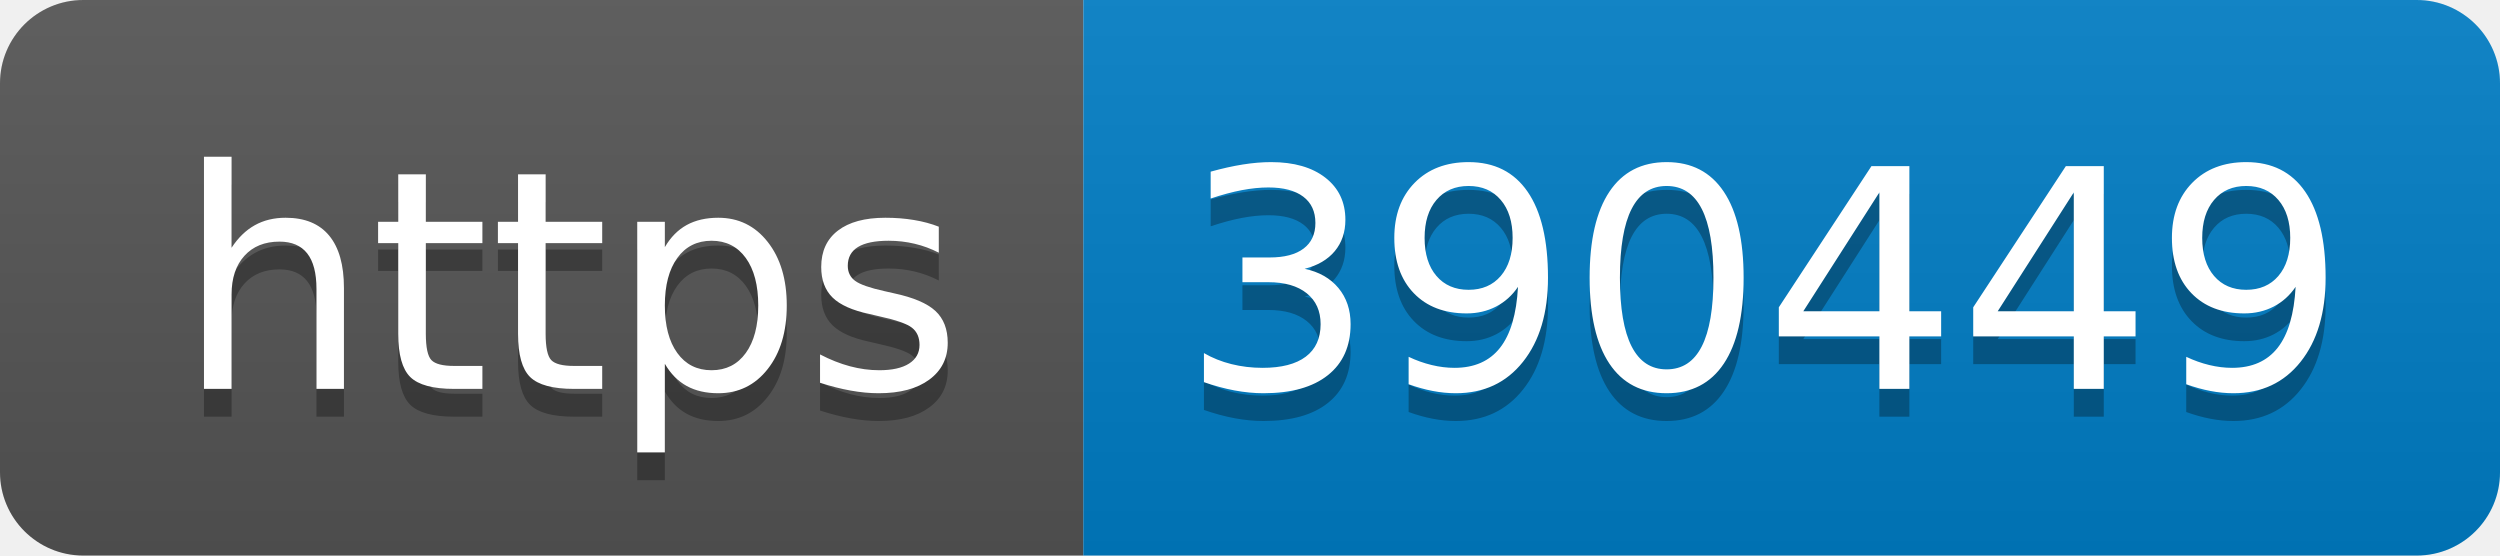
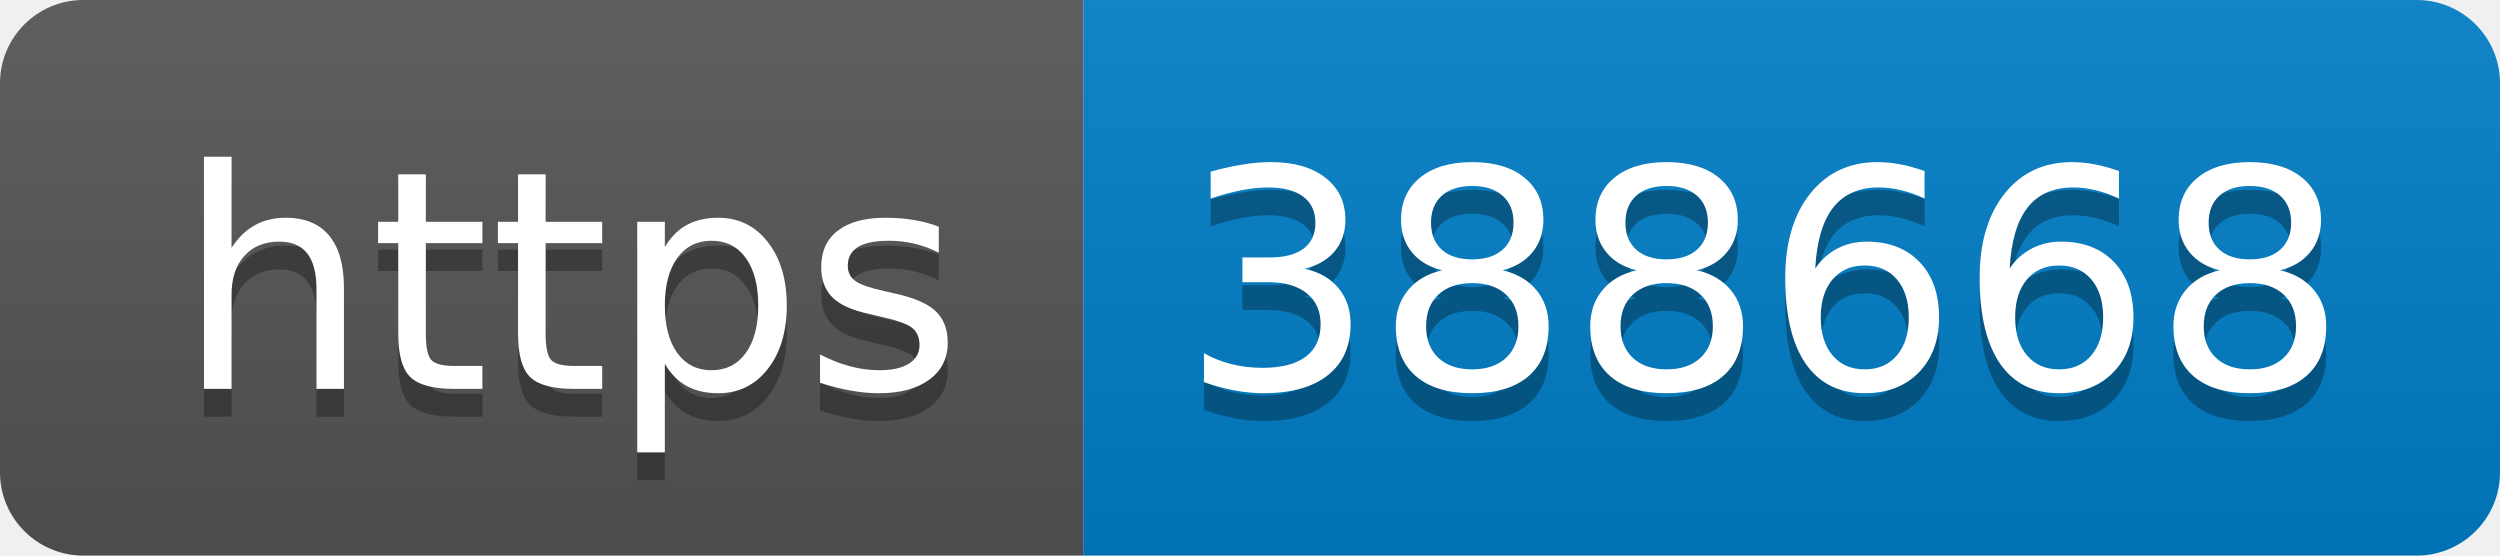
- <svg xmlns="http://www.w3.org/2000/svg" width="90" height="20" role="img" aria-label="https: 390449">
+ <svg xmlns="http://www.w3.org/2000/svg" width="90" height="20" role="img" aria-label="https: 388668">
  <linearGradient id="s" x2="0" y2="100%">
    <stop offset="0" stop-color="#bbb" stop-opacity=".1" />
    <stop offset="1" stop-opacity=".1" />
  </linearGradient>
  <clipPath id="r">
    <rect width="90" height="20" rx="3" fill="#fff" />
  </clipPath>
  <g clip-path="url(#r)">
    <rect width="39" height="20" fill="#555" />
    <rect x="39" width="51" height="20" fill="#007ec6" />
    <rect width="90" height="20" fill="url(#s)" />
  </g>
  <g fill="#fff" text-anchor="middle" font-family="Verdana,Geneva,DejaVu Sans,sans-serif" text-rendering="geometricPrecision" font-size="110">
    <text aria-hidden="true" x="205" y="150" fill="#010101" fill-opacity=".3" transform="scale(.1)" textLength="290">https</text>
    <text x="205" y="140" transform="scale(.1)" fill="#fff" textLength="290">https</text>
-     <text aria-hidden="true" x="635" y="150" fill="#010101" fill-opacity=".3" transform="scale(.1)" textLength="410">390449</text>
-     <text x="635" y="140" transform="scale(.1)" fill="#fff" textLength="410">390449</text>
+     <text aria-hidden="true" x="635" y="150" fill="#010101" fill-opacity=".3" transform="scale(.1)" textLength="410">388668</text>
+     <text x="635" y="140" transform="scale(.1)" fill="#fff" textLength="410">388668</text>
  </g>
</svg>
